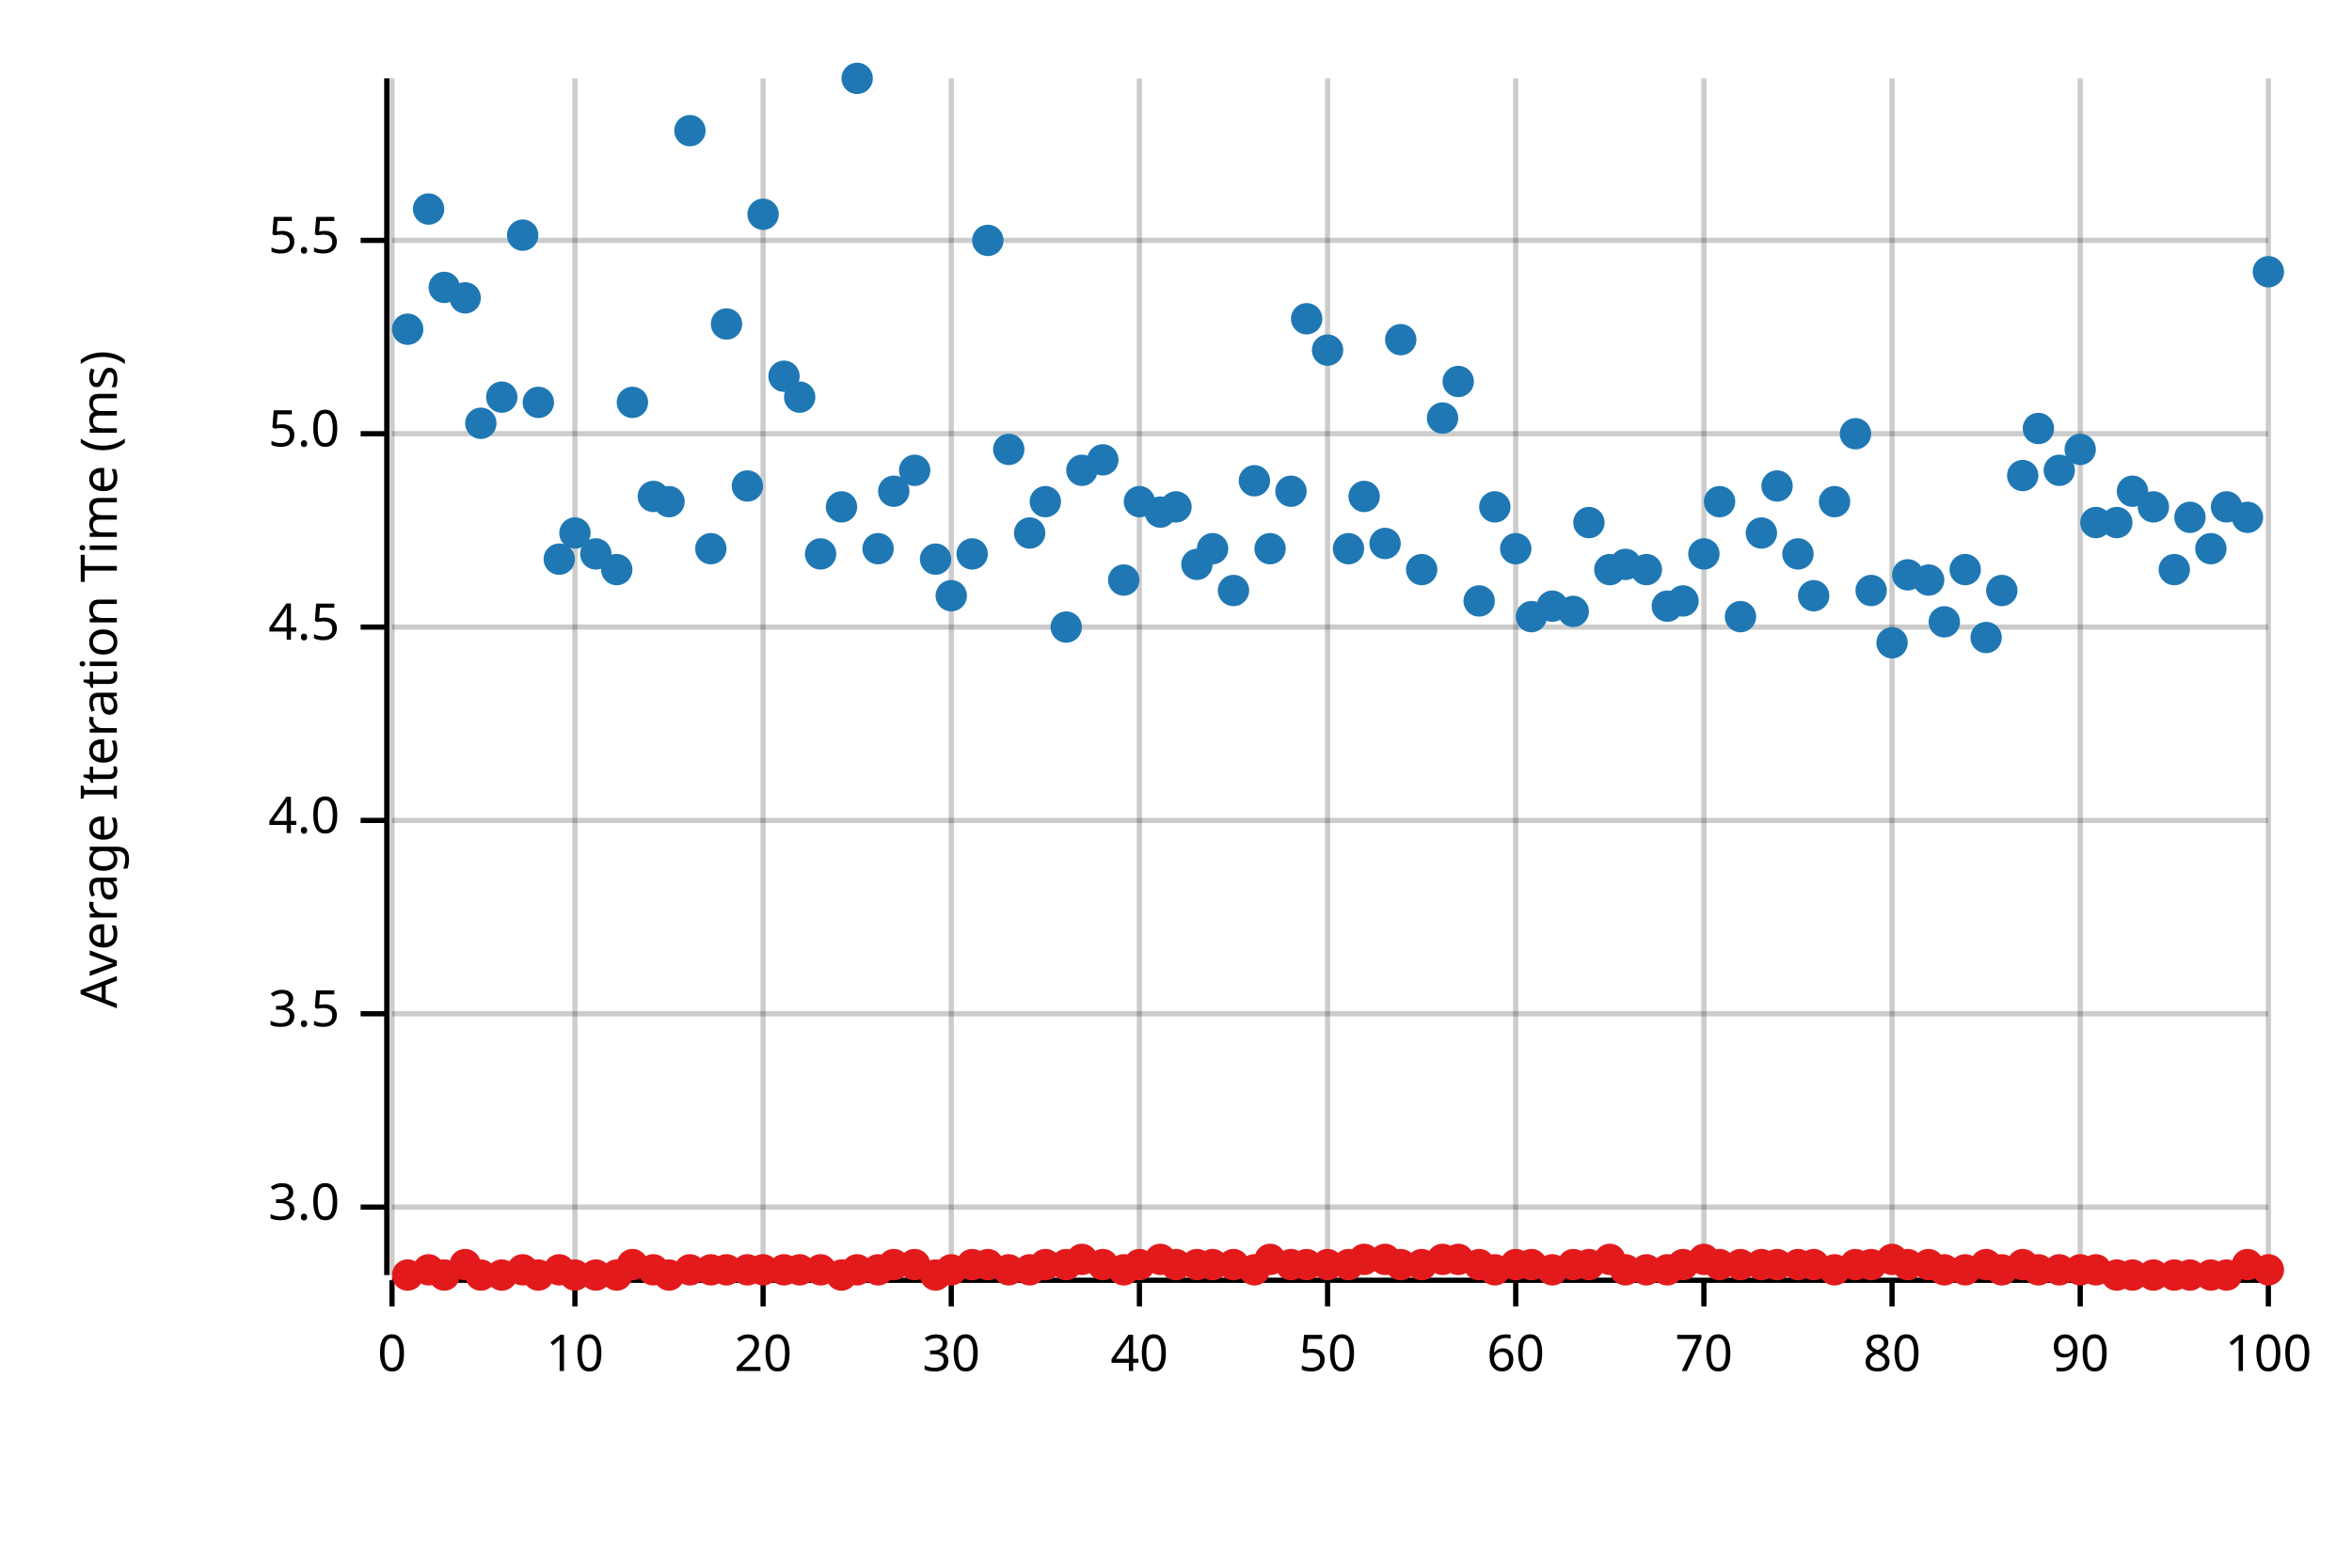
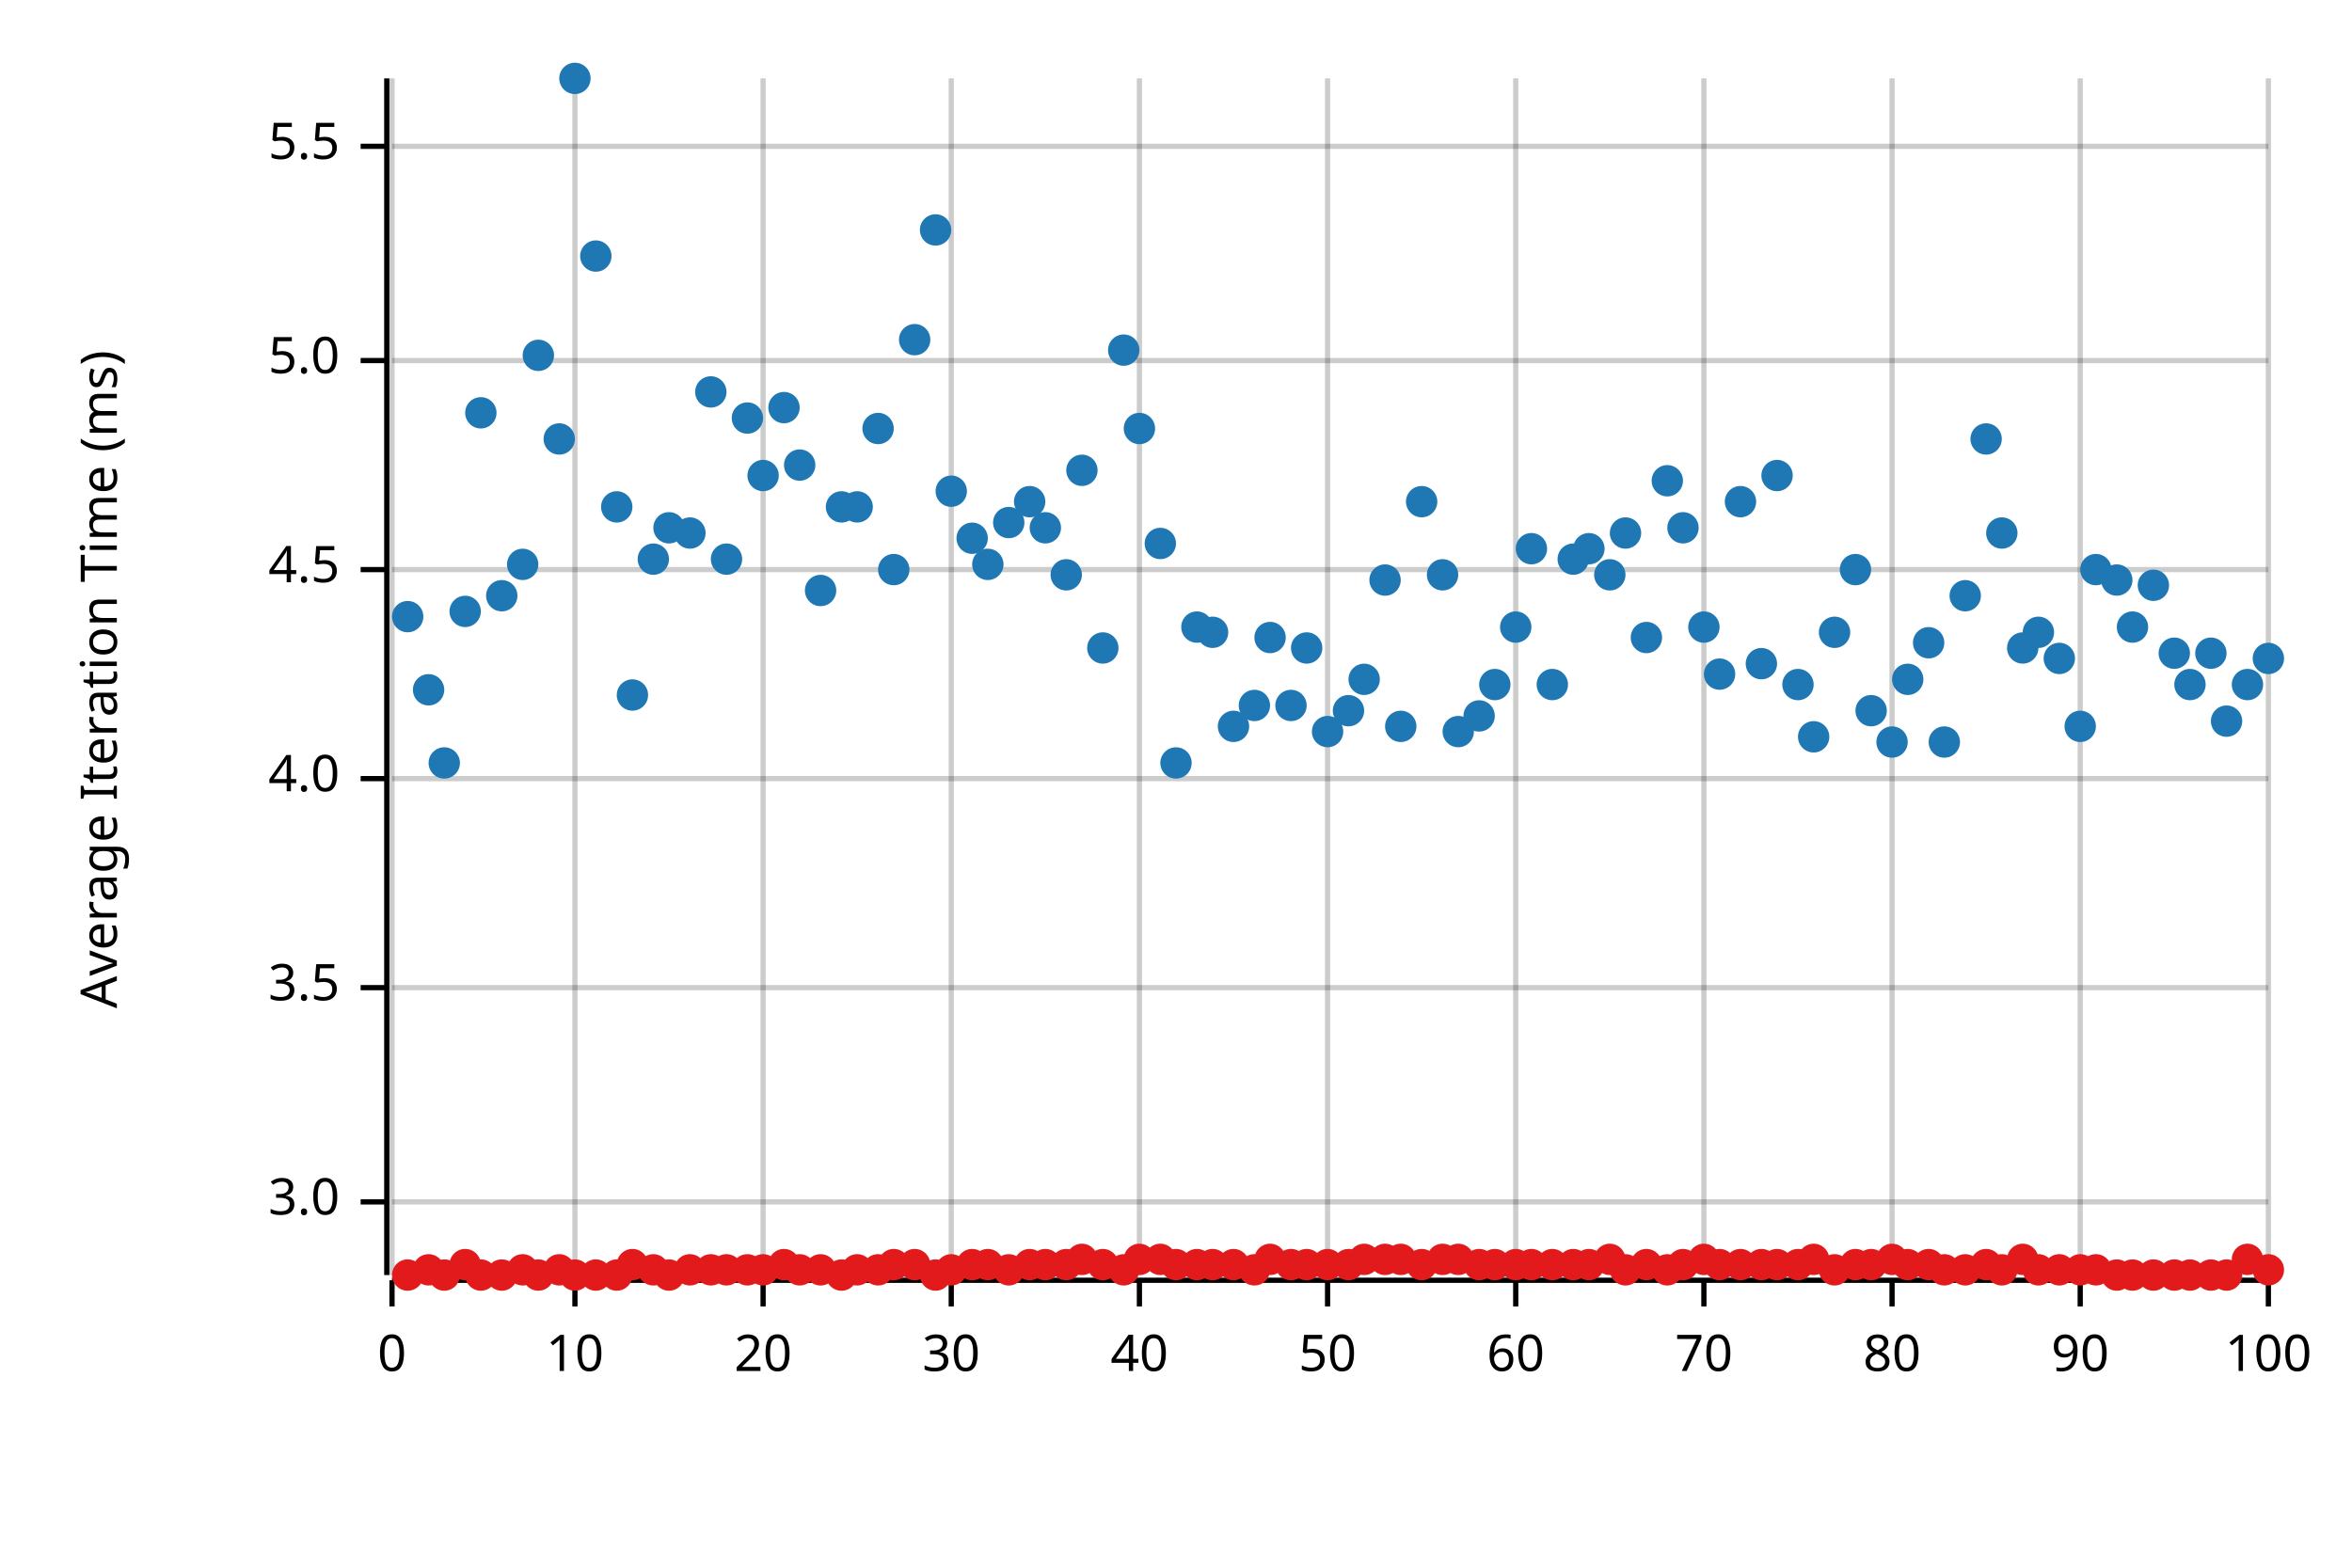
<svg xmlns="http://www.w3.org/2000/svg" width="450" height="300" viewBox="0 0 450 300">
  <text x="15" y="130" dy="0.76em" text-anchor="middle" font-family="sans-serif" font-size="9.677" opacity="1" fill="#000000" transform="rotate(270, 15, 130)">
Average Iteration Time (ms)
</text>
  <line opacity="0.2" stroke="#000000" stroke-width="1" x1="75" y1="244" x2="75" y2="15" />
  <line opacity="0.2" stroke="#000000" stroke-width="1" x1="110" y1="244" x2="110" y2="15" />
  <line opacity="0.2" stroke="#000000" stroke-width="1" x1="146" y1="244" x2="146" y2="15" />
  <line opacity="0.2" stroke="#000000" stroke-width="1" x1="182" y1="244" x2="182" y2="15" />
  <line opacity="0.2" stroke="#000000" stroke-width="1" x1="218" y1="244" x2="218" y2="15" />
  <line opacity="0.2" stroke="#000000" stroke-width="1" x1="254" y1="244" x2="254" y2="15" />
  <line opacity="0.2" stroke="#000000" stroke-width="1" x1="290" y1="244" x2="290" y2="15" />
  <line opacity="0.2" stroke="#000000" stroke-width="1" x1="326" y1="244" x2="326" y2="15" />
  <line opacity="0.2" stroke="#000000" stroke-width="1" x1="362" y1="244" x2="362" y2="15" />
  <line opacity="0.2" stroke="#000000" stroke-width="1" x1="398" y1="244" x2="398" y2="15" />
  <line opacity="0.2" stroke="#000000" stroke-width="1" x1="434" y1="244" x2="434" y2="15" />
-   <line opacity="0.2" stroke="#000000" stroke-width="1" x1="75" y1="231" x2="434" y2="231" />
-   <line opacity="0.2" stroke="#000000" stroke-width="1" x1="75" y1="194" x2="434" y2="194" />
-   <line opacity="0.2" stroke="#000000" stroke-width="1" x1="75" y1="157" x2="434" y2="157" />
-   <line opacity="0.2" stroke="#000000" stroke-width="1" x1="75" y1="120" x2="434" y2="120" />
-   <line opacity="0.2" stroke="#000000" stroke-width="1" x1="75" y1="83" x2="434" y2="83" />
-   <line opacity="0.2" stroke="#000000" stroke-width="1" x1="75" y1="46" x2="434" y2="46" />
+   <line opacity="0.2" stroke="#000000" stroke-width="1" x1="75" y1="230" x2="434" y2="230" />
+   <line opacity="0.2" stroke="#000000" stroke-width="1" x1="75" y1="189" x2="434" y2="189" />
+   <line opacity="0.2" stroke="#000000" stroke-width="1" x1="75" y1="149" x2="434" y2="149" />
+   <line opacity="0.2" stroke="#000000" stroke-width="1" x1="75" y1="109" x2="434" y2="109" />
+   <line opacity="0.2" stroke="#000000" stroke-width="1" x1="75" y1="69" x2="434" y2="69" />
+   <line opacity="0.2" stroke="#000000" stroke-width="1" x1="75" y1="28" x2="434" y2="28" />
  <polyline fill="none" opacity="1" stroke="#000000" stroke-width="1" points="74,15 74,244 " />
-   <text x="65" y="231" dy="0.5ex" text-anchor="end" font-family="sans-serif" font-size="9.677" opacity="1" fill="#000000">
+   <text x="65" y="230" dy="0.5ex" text-anchor="end" font-family="sans-serif" font-size="9.677" opacity="1" fill="#000000">
3.0
</text>
-   <polyline fill="none" opacity="1" stroke="#000000" stroke-width="1" points="69,231 74,231 " />
-   <text x="65" y="194" dy="0.5ex" text-anchor="end" font-family="sans-serif" font-size="9.677" opacity="1" fill="#000000">
+   <polyline fill="none" opacity="1" stroke="#000000" stroke-width="1" points="69,230 74,230 " />
+   <text x="65" y="189" dy="0.5ex" text-anchor="end" font-family="sans-serif" font-size="9.677" opacity="1" fill="#000000">
3.5
</text>
-   <polyline fill="none" opacity="1" stroke="#000000" stroke-width="1" points="69,194 74,194 " />
-   <text x="65" y="157" dy="0.5ex" text-anchor="end" font-family="sans-serif" font-size="9.677" opacity="1" fill="#000000">
+   <polyline fill="none" opacity="1" stroke="#000000" stroke-width="1" points="69,189 74,189 " />
+   <text x="65" y="149" dy="0.5ex" text-anchor="end" font-family="sans-serif" font-size="9.677" opacity="1" fill="#000000">
4.0
</text>
-   <polyline fill="none" opacity="1" stroke="#000000" stroke-width="1" points="69,157 74,157 " />
-   <text x="65" y="120" dy="0.5ex" text-anchor="end" font-family="sans-serif" font-size="9.677" opacity="1" fill="#000000">
+   <polyline fill="none" opacity="1" stroke="#000000" stroke-width="1" points="69,149 74,149 " />
+   <text x="65" y="109" dy="0.5ex" text-anchor="end" font-family="sans-serif" font-size="9.677" opacity="1" fill="#000000">
4.5
</text>
-   <polyline fill="none" opacity="1" stroke="#000000" stroke-width="1" points="69,120 74,120 " />
-   <text x="65" y="83" dy="0.5ex" text-anchor="end" font-family="sans-serif" font-size="9.677" opacity="1" fill="#000000">
+   <polyline fill="none" opacity="1" stroke="#000000" stroke-width="1" points="69,109 74,109 " />
+   <text x="65" y="69" dy="0.5ex" text-anchor="end" font-family="sans-serif" font-size="9.677" opacity="1" fill="#000000">
5.0
</text>
-   <polyline fill="none" opacity="1" stroke="#000000" stroke-width="1" points="69,83 74,83 " />
-   <text x="65" y="46" dy="0.5ex" text-anchor="end" font-family="sans-serif" font-size="9.677" opacity="1" fill="#000000">
+   <polyline fill="none" opacity="1" stroke="#000000" stroke-width="1" points="69,69 74,69 " />
+   <text x="65" y="28" dy="0.5ex" text-anchor="end" font-family="sans-serif" font-size="9.677" opacity="1" fill="#000000">
5.5
</text>
-   <polyline fill="none" opacity="1" stroke="#000000" stroke-width="1" points="69,46 74,46 " />
+   <polyline fill="none" opacity="1" stroke="#000000" stroke-width="1" points="69,28 74,28 " />
  <polyline fill="none" opacity="1" stroke="#000000" stroke-width="1" points="75,245 434,245 " />
  <text x="75" y="255" dy="0.76em" text-anchor="middle" font-family="sans-serif" font-size="9.677" opacity="1" fill="#000000">
0
</text>
  <polyline fill="none" opacity="1" stroke="#000000" stroke-width="1" points="75,245 75,250 " />
  <text x="110" y="255" dy="0.76em" text-anchor="middle" font-family="sans-serif" font-size="9.677" opacity="1" fill="#000000">
10
</text>
  <polyline fill="none" opacity="1" stroke="#000000" stroke-width="1" points="110,245 110,250 " />
  <text x="146" y="255" dy="0.76em" text-anchor="middle" font-family="sans-serif" font-size="9.677" opacity="1" fill="#000000">
20
</text>
  <polyline fill="none" opacity="1" stroke="#000000" stroke-width="1" points="146,245 146,250 " />
  <text x="182" y="255" dy="0.76em" text-anchor="middle" font-family="sans-serif" font-size="9.677" opacity="1" fill="#000000">
30
</text>
  <polyline fill="none" opacity="1" stroke="#000000" stroke-width="1" points="182,245 182,250 " />
  <text x="218" y="255" dy="0.76em" text-anchor="middle" font-family="sans-serif" font-size="9.677" opacity="1" fill="#000000">
40
</text>
  <polyline fill="none" opacity="1" stroke="#000000" stroke-width="1" points="218,245 218,250 " />
  <text x="254" y="255" dy="0.76em" text-anchor="middle" font-family="sans-serif" font-size="9.677" opacity="1" fill="#000000">
50
</text>
  <polyline fill="none" opacity="1" stroke="#000000" stroke-width="1" points="254,245 254,250 " />
  <text x="290" y="255" dy="0.76em" text-anchor="middle" font-family="sans-serif" font-size="9.677" opacity="1" fill="#000000">
60
</text>
  <polyline fill="none" opacity="1" stroke="#000000" stroke-width="1" points="290,245 290,250 " />
  <text x="326" y="255" dy="0.76em" text-anchor="middle" font-family="sans-serif" font-size="9.677" opacity="1" fill="#000000">
70
</text>
  <polyline fill="none" opacity="1" stroke="#000000" stroke-width="1" points="326,245 326,250 " />
  <text x="362" y="255" dy="0.76em" text-anchor="middle" font-family="sans-serif" font-size="9.677" opacity="1" fill="#000000">
80
</text>
  <polyline fill="none" opacity="1" stroke="#000000" stroke-width="1" points="362,245 362,250 " />
  <text x="398" y="255" dy="0.76em" text-anchor="middle" font-family="sans-serif" font-size="9.677" opacity="1" fill="#000000">
90
</text>
  <polyline fill="none" opacity="1" stroke="#000000" stroke-width="1" points="398,245 398,250 " />
  <text x="434" y="255" dy="0.76em" text-anchor="middle" font-family="sans-serif" font-size="9.677" opacity="1" fill="#000000">
100
</text>
  <polyline fill="none" opacity="1" stroke="#000000" stroke-width="1" points="434,245 434,250 " />
-   <circle cx="78" cy="63" r="3" opacity="1" fill="#1F78B4" stroke="none" stroke-width="1" />
-   <circle cx="82" cy="40" r="3" opacity="1" fill="#1F78B4" stroke="none" stroke-width="1" />
-   <circle cx="85" cy="55" r="3" opacity="1" fill="#1F78B4" stroke="none" stroke-width="1" />
-   <circle cx="89" cy="57" r="3" opacity="1" fill="#1F78B4" stroke="none" stroke-width="1" />
-   <circle cx="92" cy="81" r="3" opacity="1" fill="#1F78B4" stroke="none" stroke-width="1" />
-   <circle cx="96" cy="76" r="3" opacity="1" fill="#1F78B4" stroke="none" stroke-width="1" />
-   <circle cx="100" cy="45" r="3" opacity="1" fill="#1F78B4" stroke="none" stroke-width="1" />
-   <circle cx="103" cy="77" r="3" opacity="1" fill="#1F78B4" stroke="none" stroke-width="1" />
-   <circle cx="107" cy="107" r="3" opacity="1" fill="#1F78B4" stroke="none" stroke-width="1" />
-   <circle cx="110" cy="102" r="3" opacity="1" fill="#1F78B4" stroke="none" stroke-width="1" />
-   <circle cx="114" cy="106" r="3" opacity="1" fill="#1F78B4" stroke="none" stroke-width="1" />
-   <circle cx="118" cy="109" r="3" opacity="1" fill="#1F78B4" stroke="none" stroke-width="1" />
-   <circle cx="121" cy="77" r="3" opacity="1" fill="#1F78B4" stroke="none" stroke-width="1" />
-   <circle cx="125" cy="95" r="3" opacity="1" fill="#1F78B4" stroke="none" stroke-width="1" />
-   <circle cx="128" cy="96" r="3" opacity="1" fill="#1F78B4" stroke="none" stroke-width="1" />
-   <circle cx="132" cy="25" r="3" opacity="1" fill="#1F78B4" stroke="none" stroke-width="1" />
-   <circle cx="136" cy="105" r="3" opacity="1" fill="#1F78B4" stroke="none" stroke-width="1" />
-   <circle cx="139" cy="62" r="3" opacity="1" fill="#1F78B4" stroke="none" stroke-width="1" />
-   <circle cx="143" cy="93" r="3" opacity="1" fill="#1F78B4" stroke="none" stroke-width="1" />
-   <circle cx="146" cy="41" r="3" opacity="1" fill="#1F78B4" stroke="none" stroke-width="1" />
-   <circle cx="150" cy="72" r="3" opacity="1" fill="#1F78B4" stroke="none" stroke-width="1" />
-   <circle cx="153" cy="76" r="3" opacity="1" fill="#1F78B4" stroke="none" stroke-width="1" />
-   <circle cx="157" cy="106" r="3" opacity="1" fill="#1F78B4" stroke="none" stroke-width="1" />
+   <circle cx="78" cy="118" r="3" opacity="1" fill="#1F78B4" stroke="none" stroke-width="1" />
+   <circle cx="82" cy="132" r="3" opacity="1" fill="#1F78B4" stroke="none" stroke-width="1" />
+   <circle cx="85" cy="146" r="3" opacity="1" fill="#1F78B4" stroke="none" stroke-width="1" />
+   <circle cx="89" cy="117" r="3" opacity="1" fill="#1F78B4" stroke="none" stroke-width="1" />
+   <circle cx="92" cy="79" r="3" opacity="1" fill="#1F78B4" stroke="none" stroke-width="1" />
+   <circle cx="96" cy="114" r="3" opacity="1" fill="#1F78B4" stroke="none" stroke-width="1" />
+   <circle cx="100" cy="108" r="3" opacity="1" fill="#1F78B4" stroke="none" stroke-width="1" />
+   <circle cx="103" cy="68" r="3" opacity="1" fill="#1F78B4" stroke="none" stroke-width="1" />
+   <circle cx="107" cy="84" r="3" opacity="1" fill="#1F78B4" stroke="none" stroke-width="1" />
+   <circle cx="110" cy="15" r="3" opacity="1" fill="#1F78B4" stroke="none" stroke-width="1" />
+   <circle cx="114" cy="49" r="3" opacity="1" fill="#1F78B4" stroke="none" stroke-width="1" />
+   <circle cx="118" cy="97" r="3" opacity="1" fill="#1F78B4" stroke="none" stroke-width="1" />
+   <circle cx="121" cy="133" r="3" opacity="1" fill="#1F78B4" stroke="none" stroke-width="1" />
+   <circle cx="125" cy="107" r="3" opacity="1" fill="#1F78B4" stroke="none" stroke-width="1" />
+   <circle cx="128" cy="101" r="3" opacity="1" fill="#1F78B4" stroke="none" stroke-width="1" />
+   <circle cx="132" cy="102" r="3" opacity="1" fill="#1F78B4" stroke="none" stroke-width="1" />
+   <circle cx="136" cy="75" r="3" opacity="1" fill="#1F78B4" stroke="none" stroke-width="1" />
+   <circle cx="139" cy="107" r="3" opacity="1" fill="#1F78B4" stroke="none" stroke-width="1" />
+   <circle cx="143" cy="80" r="3" opacity="1" fill="#1F78B4" stroke="none" stroke-width="1" />
+   <circle cx="146" cy="91" r="3" opacity="1" fill="#1F78B4" stroke="none" stroke-width="1" />
+   <circle cx="150" cy="78" r="3" opacity="1" fill="#1F78B4" stroke="none" stroke-width="1" />
+   <circle cx="153" cy="89" r="3" opacity="1" fill="#1F78B4" stroke="none" stroke-width="1" />
+   <circle cx="157" cy="113" r="3" opacity="1" fill="#1F78B4" stroke="none" stroke-width="1" />
  <circle cx="161" cy="97" r="3" opacity="1" fill="#1F78B4" stroke="none" stroke-width="1" />
-   <circle cx="164" cy="15" r="3" opacity="1" fill="#1F78B4" stroke="none" stroke-width="1" />
-   <circle cx="168" cy="105" r="3" opacity="1" fill="#1F78B4" stroke="none" stroke-width="1" />
-   <circle cx="171" cy="94" r="3" opacity="1" fill="#1F78B4" stroke="none" stroke-width="1" />
-   <circle cx="175" cy="90" r="3" opacity="1" fill="#1F78B4" stroke="none" stroke-width="1" />
-   <circle cx="179" cy="107" r="3" opacity="1" fill="#1F78B4" stroke="none" stroke-width="1" />
-   <circle cx="182" cy="114" r="3" opacity="1" fill="#1F78B4" stroke="none" stroke-width="1" />
-   <circle cx="186" cy="106" r="3" opacity="1" fill="#1F78B4" stroke="none" stroke-width="1" />
-   <circle cx="189" cy="46" r="3" opacity="1" fill="#1F78B4" stroke="none" stroke-width="1" />
-   <circle cx="193" cy="86" r="3" opacity="1" fill="#1F78B4" stroke="none" stroke-width="1" />
-   <circle cx="197" cy="102" r="3" opacity="1" fill="#1F78B4" stroke="none" stroke-width="1" />
-   <circle cx="200" cy="96" r="3" opacity="1" fill="#1F78B4" stroke="none" stroke-width="1" />
-   <circle cx="204" cy="120" r="3" opacity="1" fill="#1F78B4" stroke="none" stroke-width="1" />
+   <circle cx="164" cy="97" r="3" opacity="1" fill="#1F78B4" stroke="none" stroke-width="1" />
+   <circle cx="168" cy="82" r="3" opacity="1" fill="#1F78B4" stroke="none" stroke-width="1" />
+   <circle cx="171" cy="109" r="3" opacity="1" fill="#1F78B4" stroke="none" stroke-width="1" />
+   <circle cx="175" cy="65" r="3" opacity="1" fill="#1F78B4" stroke="none" stroke-width="1" />
+   <circle cx="179" cy="44" r="3" opacity="1" fill="#1F78B4" stroke="none" stroke-width="1" />
+   <circle cx="182" cy="94" r="3" opacity="1" fill="#1F78B4" stroke="none" stroke-width="1" />
+   <circle cx="186" cy="103" r="3" opacity="1" fill="#1F78B4" stroke="none" stroke-width="1" />
+   <circle cx="189" cy="108" r="3" opacity="1" fill="#1F78B4" stroke="none" stroke-width="1" />
+   <circle cx="193" cy="100" r="3" opacity="1" fill="#1F78B4" stroke="none" stroke-width="1" />
+   <circle cx="197" cy="96" r="3" opacity="1" fill="#1F78B4" stroke="none" stroke-width="1" />
+   <circle cx="200" cy="101" r="3" opacity="1" fill="#1F78B4" stroke="none" stroke-width="1" />
+   <circle cx="204" cy="110" r="3" opacity="1" fill="#1F78B4" stroke="none" stroke-width="1" />
  <circle cx="207" cy="90" r="3" opacity="1" fill="#1F78B4" stroke="none" stroke-width="1" />
-   <circle cx="211" cy="88" r="3" opacity="1" fill="#1F78B4" stroke="none" stroke-width="1" />
-   <circle cx="215" cy="111" r="3" opacity="1" fill="#1F78B4" stroke="none" stroke-width="1" />
-   <circle cx="218" cy="96" r="3" opacity="1" fill="#1F78B4" stroke="none" stroke-width="1" />
-   <circle cx="222" cy="98" r="3" opacity="1" fill="#1F78B4" stroke="none" stroke-width="1" />
-   <circle cx="225" cy="97" r="3" opacity="1" fill="#1F78B4" stroke="none" stroke-width="1" />
-   <circle cx="229" cy="108" r="3" opacity="1" fill="#1F78B4" stroke="none" stroke-width="1" />
-   <circle cx="232" cy="105" r="3" opacity="1" fill="#1F78B4" stroke="none" stroke-width="1" />
-   <circle cx="236" cy="113" r="3" opacity="1" fill="#1F78B4" stroke="none" stroke-width="1" />
-   <circle cx="240" cy="92" r="3" opacity="1" fill="#1F78B4" stroke="none" stroke-width="1" />
-   <circle cx="243" cy="105" r="3" opacity="1" fill="#1F78B4" stroke="none" stroke-width="1" />
-   <circle cx="247" cy="94" r="3" opacity="1" fill="#1F78B4" stroke="none" stroke-width="1" />
-   <circle cx="250" cy="61" r="3" opacity="1" fill="#1F78B4" stroke="none" stroke-width="1" />
-   <circle cx="254" cy="67" r="3" opacity="1" fill="#1F78B4" stroke="none" stroke-width="1" />
-   <circle cx="258" cy="105" r="3" opacity="1" fill="#1F78B4" stroke="none" stroke-width="1" />
-   <circle cx="261" cy="95" r="3" opacity="1" fill="#1F78B4" stroke="none" stroke-width="1" />
-   <circle cx="265" cy="104" r="3" opacity="1" fill="#1F78B4" stroke="none" stroke-width="1" />
-   <circle cx="268" cy="65" r="3" opacity="1" fill="#1F78B4" stroke="none" stroke-width="1" />
-   <circle cx="272" cy="109" r="3" opacity="1" fill="#1F78B4" stroke="none" stroke-width="1" />
-   <circle cx="276" cy="80" r="3" opacity="1" fill="#1F78B4" stroke="none" stroke-width="1" />
-   <circle cx="279" cy="73" r="3" opacity="1" fill="#1F78B4" stroke="none" stroke-width="1" />
-   <circle cx="283" cy="115" r="3" opacity="1" fill="#1F78B4" stroke="none" stroke-width="1" />
-   <circle cx="286" cy="97" r="3" opacity="1" fill="#1F78B4" stroke="none" stroke-width="1" />
-   <circle cx="290" cy="105" r="3" opacity="1" fill="#1F78B4" stroke="none" stroke-width="1" />
-   <circle cx="293" cy="118" r="3" opacity="1" fill="#1F78B4" stroke="none" stroke-width="1" />
-   <circle cx="297" cy="116" r="3" opacity="1" fill="#1F78B4" stroke="none" stroke-width="1" />
-   <circle cx="301" cy="117" r="3" opacity="1" fill="#1F78B4" stroke="none" stroke-width="1" />
-   <circle cx="304" cy="100" r="3" opacity="1" fill="#1F78B4" stroke="none" stroke-width="1" />
-   <circle cx="308" cy="109" r="3" opacity="1" fill="#1F78B4" stroke="none" stroke-width="1" />
-   <circle cx="311" cy="108" r="3" opacity="1" fill="#1F78B4" stroke="none" stroke-width="1" />
-   <circle cx="315" cy="109" r="3" opacity="1" fill="#1F78B4" stroke="none" stroke-width="1" />
-   <circle cx="319" cy="116" r="3" opacity="1" fill="#1F78B4" stroke="none" stroke-width="1" />
-   <circle cx="322" cy="115" r="3" opacity="1" fill="#1F78B4" stroke="none" stroke-width="1" />
-   <circle cx="326" cy="106" r="3" opacity="1" fill="#1F78B4" stroke="none" stroke-width="1" />
-   <circle cx="329" cy="96" r="3" opacity="1" fill="#1F78B4" stroke="none" stroke-width="1" />
-   <circle cx="333" cy="118" r="3" opacity="1" fill="#1F78B4" stroke="none" stroke-width="1" />
-   <circle cx="337" cy="102" r="3" opacity="1" fill="#1F78B4" stroke="none" stroke-width="1" />
-   <circle cx="340" cy="93" r="3" opacity="1" fill="#1F78B4" stroke="none" stroke-width="1" />
-   <circle cx="344" cy="106" r="3" opacity="1" fill="#1F78B4" stroke="none" stroke-width="1" />
-   <circle cx="347" cy="114" r="3" opacity="1" fill="#1F78B4" stroke="none" stroke-width="1" />
-   <circle cx="351" cy="96" r="3" opacity="1" fill="#1F78B4" stroke="none" stroke-width="1" />
-   <circle cx="355" cy="83" r="3" opacity="1" fill="#1F78B4" stroke="none" stroke-width="1" />
-   <circle cx="358" cy="113" r="3" opacity="1" fill="#1F78B4" stroke="none" stroke-width="1" />
-   <circle cx="362" cy="123" r="3" opacity="1" fill="#1F78B4" stroke="none" stroke-width="1" />
-   <circle cx="365" cy="110" r="3" opacity="1" fill="#1F78B4" stroke="none" stroke-width="1" />
-   <circle cx="369" cy="111" r="3" opacity="1" fill="#1F78B4" stroke="none" stroke-width="1" />
-   <circle cx="372" cy="119" r="3" opacity="1" fill="#1F78B4" stroke="none" stroke-width="1" />
-   <circle cx="376" cy="109" r="3" opacity="1" fill="#1F78B4" stroke="none" stroke-width="1" />
-   <circle cx="380" cy="122" r="3" opacity="1" fill="#1F78B4" stroke="none" stroke-width="1" />
-   <circle cx="383" cy="113" r="3" opacity="1" fill="#1F78B4" stroke="none" stroke-width="1" />
-   <circle cx="387" cy="91" r="3" opacity="1" fill="#1F78B4" stroke="none" stroke-width="1" />
-   <circle cx="390" cy="82" r="3" opacity="1" fill="#1F78B4" stroke="none" stroke-width="1" />
-   <circle cx="394" cy="90" r="3" opacity="1" fill="#1F78B4" stroke="none" stroke-width="1" />
-   <circle cx="398" cy="86" r="3" opacity="1" fill="#1F78B4" stroke="none" stroke-width="1" />
-   <circle cx="401" cy="100" r="3" opacity="1" fill="#1F78B4" stroke="none" stroke-width="1" />
-   <circle cx="405" cy="100" r="3" opacity="1" fill="#1F78B4" stroke="none" stroke-width="1" />
-   <circle cx="408" cy="94" r="3" opacity="1" fill="#1F78B4" stroke="none" stroke-width="1" />
-   <circle cx="412" cy="97" r="3" opacity="1" fill="#1F78B4" stroke="none" stroke-width="1" />
-   <circle cx="416" cy="109" r="3" opacity="1" fill="#1F78B4" stroke="none" stroke-width="1" />
-   <circle cx="419" cy="99" r="3" opacity="1" fill="#1F78B4" stroke="none" stroke-width="1" />
-   <circle cx="423" cy="105" r="3" opacity="1" fill="#1F78B4" stroke="none" stroke-width="1" />
-   <circle cx="426" cy="97" r="3" opacity="1" fill="#1F78B4" stroke="none" stroke-width="1" />
-   <circle cx="430" cy="99" r="3" opacity="1" fill="#1F78B4" stroke="none" stroke-width="1" />
-   <circle cx="434" cy="52" r="3" opacity="1" fill="#1F78B4" stroke="none" stroke-width="1" />
+   <circle cx="211" cy="124" r="3" opacity="1" fill="#1F78B4" stroke="none" stroke-width="1" />
+   <circle cx="215" cy="67" r="3" opacity="1" fill="#1F78B4" stroke="none" stroke-width="1" />
+   <circle cx="218" cy="82" r="3" opacity="1" fill="#1F78B4" stroke="none" stroke-width="1" />
+   <circle cx="222" cy="104" r="3" opacity="1" fill="#1F78B4" stroke="none" stroke-width="1" />
+   <circle cx="225" cy="146" r="3" opacity="1" fill="#1F78B4" stroke="none" stroke-width="1" />
+   <circle cx="229" cy="120" r="3" opacity="1" fill="#1F78B4" stroke="none" stroke-width="1" />
+   <circle cx="232" cy="121" r="3" opacity="1" fill="#1F78B4" stroke="none" stroke-width="1" />
+   <circle cx="236" cy="139" r="3" opacity="1" fill="#1F78B4" stroke="none" stroke-width="1" />
+   <circle cx="240" cy="135" r="3" opacity="1" fill="#1F78B4" stroke="none" stroke-width="1" />
+   <circle cx="243" cy="122" r="3" opacity="1" fill="#1F78B4" stroke="none" stroke-width="1" />
+   <circle cx="247" cy="135" r="3" opacity="1" fill="#1F78B4" stroke="none" stroke-width="1" />
+   <circle cx="250" cy="124" r="3" opacity="1" fill="#1F78B4" stroke="none" stroke-width="1" />
+   <circle cx="254" cy="140" r="3" opacity="1" fill="#1F78B4" stroke="none" stroke-width="1" />
+   <circle cx="258" cy="136" r="3" opacity="1" fill="#1F78B4" stroke="none" stroke-width="1" />
+   <circle cx="261" cy="130" r="3" opacity="1" fill="#1F78B4" stroke="none" stroke-width="1" />
+   <circle cx="265" cy="111" r="3" opacity="1" fill="#1F78B4" stroke="none" stroke-width="1" />
+   <circle cx="268" cy="139" r="3" opacity="1" fill="#1F78B4" stroke="none" stroke-width="1" />
+   <circle cx="272" cy="96" r="3" opacity="1" fill="#1F78B4" stroke="none" stroke-width="1" />
+   <circle cx="276" cy="110" r="3" opacity="1" fill="#1F78B4" stroke="none" stroke-width="1" />
+   <circle cx="279" cy="140" r="3" opacity="1" fill="#1F78B4" stroke="none" stroke-width="1" />
+   <circle cx="283" cy="137" r="3" opacity="1" fill="#1F78B4" stroke="none" stroke-width="1" />
+   <circle cx="286" cy="131" r="3" opacity="1" fill="#1F78B4" stroke="none" stroke-width="1" />
+   <circle cx="290" cy="120" r="3" opacity="1" fill="#1F78B4" stroke="none" stroke-width="1" />
+   <circle cx="293" cy="105" r="3" opacity="1" fill="#1F78B4" stroke="none" stroke-width="1" />
+   <circle cx="297" cy="131" r="3" opacity="1" fill="#1F78B4" stroke="none" stroke-width="1" />
+   <circle cx="301" cy="107" r="3" opacity="1" fill="#1F78B4" stroke="none" stroke-width="1" />
+   <circle cx="304" cy="105" r="3" opacity="1" fill="#1F78B4" stroke="none" stroke-width="1" />
+   <circle cx="308" cy="110" r="3" opacity="1" fill="#1F78B4" stroke="none" stroke-width="1" />
+   <circle cx="311" cy="102" r="3" opacity="1" fill="#1F78B4" stroke="none" stroke-width="1" />
+   <circle cx="315" cy="122" r="3" opacity="1" fill="#1F78B4" stroke="none" stroke-width="1" />
+   <circle cx="319" cy="92" r="3" opacity="1" fill="#1F78B4" stroke="none" stroke-width="1" />
+   <circle cx="322" cy="101" r="3" opacity="1" fill="#1F78B4" stroke="none" stroke-width="1" />
+   <circle cx="326" cy="120" r="3" opacity="1" fill="#1F78B4" stroke="none" stroke-width="1" />
+   <circle cx="329" cy="129" r="3" opacity="1" fill="#1F78B4" stroke="none" stroke-width="1" />
+   <circle cx="333" cy="96" r="3" opacity="1" fill="#1F78B4" stroke="none" stroke-width="1" />
+   <circle cx="337" cy="127" r="3" opacity="1" fill="#1F78B4" stroke="none" stroke-width="1" />
+   <circle cx="340" cy="91" r="3" opacity="1" fill="#1F78B4" stroke="none" stroke-width="1" />
+   <circle cx="344" cy="131" r="3" opacity="1" fill="#1F78B4" stroke="none" stroke-width="1" />
+   <circle cx="347" cy="141" r="3" opacity="1" fill="#1F78B4" stroke="none" stroke-width="1" />
+   <circle cx="351" cy="121" r="3" opacity="1" fill="#1F78B4" stroke="none" stroke-width="1" />
+   <circle cx="355" cy="109" r="3" opacity="1" fill="#1F78B4" stroke="none" stroke-width="1" />
+   <circle cx="358" cy="136" r="3" opacity="1" fill="#1F78B4" stroke="none" stroke-width="1" />
+   <circle cx="362" cy="142" r="3" opacity="1" fill="#1F78B4" stroke="none" stroke-width="1" />
+   <circle cx="365" cy="130" r="3" opacity="1" fill="#1F78B4" stroke="none" stroke-width="1" />
+   <circle cx="369" cy="123" r="3" opacity="1" fill="#1F78B4" stroke="none" stroke-width="1" />
+   <circle cx="372" cy="142" r="3" opacity="1" fill="#1F78B4" stroke="none" stroke-width="1" />
+   <circle cx="376" cy="114" r="3" opacity="1" fill="#1F78B4" stroke="none" stroke-width="1" />
+   <circle cx="380" cy="84" r="3" opacity="1" fill="#1F78B4" stroke="none" stroke-width="1" />
+   <circle cx="383" cy="102" r="3" opacity="1" fill="#1F78B4" stroke="none" stroke-width="1" />
+   <circle cx="387" cy="124" r="3" opacity="1" fill="#1F78B4" stroke="none" stroke-width="1" />
+   <circle cx="390" cy="121" r="3" opacity="1" fill="#1F78B4" stroke="none" stroke-width="1" />
+   <circle cx="394" cy="126" r="3" opacity="1" fill="#1F78B4" stroke="none" stroke-width="1" />
+   <circle cx="398" cy="139" r="3" opacity="1" fill="#1F78B4" stroke="none" stroke-width="1" />
+   <circle cx="401" cy="109" r="3" opacity="1" fill="#1F78B4" stroke="none" stroke-width="1" />
+   <circle cx="405" cy="111" r="3" opacity="1" fill="#1F78B4" stroke="none" stroke-width="1" />
+   <circle cx="408" cy="120" r="3" opacity="1" fill="#1F78B4" stroke="none" stroke-width="1" />
+   <circle cx="412" cy="112" r="3" opacity="1" fill="#1F78B4" stroke="none" stroke-width="1" />
+   <circle cx="416" cy="125" r="3" opacity="1" fill="#1F78B4" stroke="none" stroke-width="1" />
+   <circle cx="419" cy="131" r="3" opacity="1" fill="#1F78B4" stroke="none" stroke-width="1" />
+   <circle cx="423" cy="125" r="3" opacity="1" fill="#1F78B4" stroke="none" stroke-width="1" />
+   <circle cx="426" cy="138" r="3" opacity="1" fill="#1F78B4" stroke="none" stroke-width="1" />
+   <circle cx="430" cy="131" r="3" opacity="1" fill="#1F78B4" stroke="none" stroke-width="1" />
+   <circle cx="434" cy="126" r="3" opacity="1" fill="#1F78B4" stroke="none" stroke-width="1" />
  <circle cx="78" cy="244" r="3" opacity="1" fill="#E31A1C" stroke="none" stroke-width="1" />
  <circle cx="82" cy="243" r="3" opacity="1" fill="#E31A1C" stroke="none" stroke-width="1" />
  <circle cx="85" cy="244" r="3" opacity="1" fill="#E31A1C" stroke="none" stroke-width="1" />
  <circle cx="89" cy="242" r="3" opacity="1" fill="#E31A1C" stroke="none" stroke-width="1" />
  <circle cx="92" cy="244" r="3" opacity="1" fill="#E31A1C" stroke="none" stroke-width="1" />
  <circle cx="96" cy="244" r="3" opacity="1" fill="#E31A1C" stroke="none" stroke-width="1" />
  <circle cx="100" cy="243" r="3" opacity="1" fill="#E31A1C" stroke="none" stroke-width="1" />
  <circle cx="103" cy="244" r="3" opacity="1" fill="#E31A1C" stroke="none" stroke-width="1" />
  <circle cx="107" cy="243" r="3" opacity="1" fill="#E31A1C" stroke="none" stroke-width="1" />
  <circle cx="110" cy="244" r="3" opacity="1" fill="#E31A1C" stroke="none" stroke-width="1" />
  <circle cx="114" cy="244" r="3" opacity="1" fill="#E31A1C" stroke="none" stroke-width="1" />
  <circle cx="118" cy="244" r="3" opacity="1" fill="#E31A1C" stroke="none" stroke-width="1" />
  <circle cx="121" cy="242" r="3" opacity="1" fill="#E31A1C" stroke="none" stroke-width="1" />
  <circle cx="125" cy="243" r="3" opacity="1" fill="#E31A1C" stroke="none" stroke-width="1" />
  <circle cx="128" cy="244" r="3" opacity="1" fill="#E31A1C" stroke="none" stroke-width="1" />
  <circle cx="132" cy="243" r="3" opacity="1" fill="#E31A1C" stroke="none" stroke-width="1" />
  <circle cx="136" cy="243" r="3" opacity="1" fill="#E31A1C" stroke="none" stroke-width="1" />
  <circle cx="139" cy="243" r="3" opacity="1" fill="#E31A1C" stroke="none" stroke-width="1" />
  <circle cx="143" cy="243" r="3" opacity="1" fill="#E31A1C" stroke="none" stroke-width="1" />
  <circle cx="146" cy="243" r="3" opacity="1" fill="#E31A1C" stroke="none" stroke-width="1" />
-   <circle cx="150" cy="243" r="3" opacity="1" fill="#E31A1C" stroke="none" stroke-width="1" />
+   <circle cx="150" cy="242" r="3" opacity="1" fill="#E31A1C" stroke="none" stroke-width="1" />
  <circle cx="153" cy="243" r="3" opacity="1" fill="#E31A1C" stroke="none" stroke-width="1" />
  <circle cx="157" cy="243" r="3" opacity="1" fill="#E31A1C" stroke="none" stroke-width="1" />
  <circle cx="161" cy="244" r="3" opacity="1" fill="#E31A1C" stroke="none" stroke-width="1" />
  <circle cx="164" cy="243" r="3" opacity="1" fill="#E31A1C" stroke="none" stroke-width="1" />
  <circle cx="168" cy="243" r="3" opacity="1" fill="#E31A1C" stroke="none" stroke-width="1" />
  <circle cx="171" cy="242" r="3" opacity="1" fill="#E31A1C" stroke="none" stroke-width="1" />
  <circle cx="175" cy="242" r="3" opacity="1" fill="#E31A1C" stroke="none" stroke-width="1" />
  <circle cx="179" cy="244" r="3" opacity="1" fill="#E31A1C" stroke="none" stroke-width="1" />
  <circle cx="182" cy="243" r="3" opacity="1" fill="#E31A1C" stroke="none" stroke-width="1" />
  <circle cx="186" cy="242" r="3" opacity="1" fill="#E31A1C" stroke="none" stroke-width="1" />
  <circle cx="189" cy="242" r="3" opacity="1" fill="#E31A1C" stroke="none" stroke-width="1" />
  <circle cx="193" cy="243" r="3" opacity="1" fill="#E31A1C" stroke="none" stroke-width="1" />
-   <circle cx="197" cy="243" r="3" opacity="1" fill="#E31A1C" stroke="none" stroke-width="1" />
+   <circle cx="197" cy="242" r="3" opacity="1" fill="#E31A1C" stroke="none" stroke-width="1" />
  <circle cx="200" cy="242" r="3" opacity="1" fill="#E31A1C" stroke="none" stroke-width="1" />
  <circle cx="204" cy="242" r="3" opacity="1" fill="#E31A1C" stroke="none" stroke-width="1" />
  <circle cx="207" cy="241" r="3" opacity="1" fill="#E31A1C" stroke="none" stroke-width="1" />
  <circle cx="211" cy="242" r="3" opacity="1" fill="#E31A1C" stroke="none" stroke-width="1" />
  <circle cx="215" cy="243" r="3" opacity="1" fill="#E31A1C" stroke="none" stroke-width="1" />
-   <circle cx="218" cy="242" r="3" opacity="1" fill="#E31A1C" stroke="none" stroke-width="1" />
+   <circle cx="218" cy="241" r="3" opacity="1" fill="#E31A1C" stroke="none" stroke-width="1" />
  <circle cx="222" cy="241" r="3" opacity="1" fill="#E31A1C" stroke="none" stroke-width="1" />
  <circle cx="225" cy="242" r="3" opacity="1" fill="#E31A1C" stroke="none" stroke-width="1" />
  <circle cx="229" cy="242" r="3" opacity="1" fill="#E31A1C" stroke="none" stroke-width="1" />
  <circle cx="232" cy="242" r="3" opacity="1" fill="#E31A1C" stroke="none" stroke-width="1" />
  <circle cx="236" cy="242" r="3" opacity="1" fill="#E31A1C" stroke="none" stroke-width="1" />
  <circle cx="240" cy="243" r="3" opacity="1" fill="#E31A1C" stroke="none" stroke-width="1" />
  <circle cx="243" cy="241" r="3" opacity="1" fill="#E31A1C" stroke="none" stroke-width="1" />
  <circle cx="247" cy="242" r="3" opacity="1" fill="#E31A1C" stroke="none" stroke-width="1" />
  <circle cx="250" cy="242" r="3" opacity="1" fill="#E31A1C" stroke="none" stroke-width="1" />
  <circle cx="254" cy="242" r="3" opacity="1" fill="#E31A1C" stroke="none" stroke-width="1" />
  <circle cx="258" cy="242" r="3" opacity="1" fill="#E31A1C" stroke="none" stroke-width="1" />
  <circle cx="261" cy="241" r="3" opacity="1" fill="#E31A1C" stroke="none" stroke-width="1" />
  <circle cx="265" cy="241" r="3" opacity="1" fill="#E31A1C" stroke="none" stroke-width="1" />
-   <circle cx="268" cy="242" r="3" opacity="1" fill="#E31A1C" stroke="none" stroke-width="1" />
+   <circle cx="268" cy="241" r="3" opacity="1" fill="#E31A1C" stroke="none" stroke-width="1" />
  <circle cx="272" cy="242" r="3" opacity="1" fill="#E31A1C" stroke="none" stroke-width="1" />
  <circle cx="276" cy="241" r="3" opacity="1" fill="#E31A1C" stroke="none" stroke-width="1" />
  <circle cx="279" cy="241" r="3" opacity="1" fill="#E31A1C" stroke="none" stroke-width="1" />
  <circle cx="283" cy="242" r="3" opacity="1" fill="#E31A1C" stroke="none" stroke-width="1" />
-   <circle cx="286" cy="243" r="3" opacity="1" fill="#E31A1C" stroke="none" stroke-width="1" />
+   <circle cx="286" cy="242" r="3" opacity="1" fill="#E31A1C" stroke="none" stroke-width="1" />
  <circle cx="290" cy="242" r="3" opacity="1" fill="#E31A1C" stroke="none" stroke-width="1" />
  <circle cx="293" cy="242" r="3" opacity="1" fill="#E31A1C" stroke="none" stroke-width="1" />
-   <circle cx="297" cy="243" r="3" opacity="1" fill="#E31A1C" stroke="none" stroke-width="1" />
+   <circle cx="297" cy="242" r="3" opacity="1" fill="#E31A1C" stroke="none" stroke-width="1" />
  <circle cx="301" cy="242" r="3" opacity="1" fill="#E31A1C" stroke="none" stroke-width="1" />
  <circle cx="304" cy="242" r="3" opacity="1" fill="#E31A1C" stroke="none" stroke-width="1" />
  <circle cx="308" cy="241" r="3" opacity="1" fill="#E31A1C" stroke="none" stroke-width="1" />
  <circle cx="311" cy="243" r="3" opacity="1" fill="#E31A1C" stroke="none" stroke-width="1" />
-   <circle cx="315" cy="243" r="3" opacity="1" fill="#E31A1C" stroke="none" stroke-width="1" />
+   <circle cx="315" cy="242" r="3" opacity="1" fill="#E31A1C" stroke="none" stroke-width="1" />
  <circle cx="319" cy="243" r="3" opacity="1" fill="#E31A1C" stroke="none" stroke-width="1" />
  <circle cx="322" cy="242" r="3" opacity="1" fill="#E31A1C" stroke="none" stroke-width="1" />
  <circle cx="326" cy="241" r="3" opacity="1" fill="#E31A1C" stroke="none" stroke-width="1" />
  <circle cx="329" cy="242" r="3" opacity="1" fill="#E31A1C" stroke="none" stroke-width="1" />
  <circle cx="333" cy="242" r="3" opacity="1" fill="#E31A1C" stroke="none" stroke-width="1" />
  <circle cx="337" cy="242" r="3" opacity="1" fill="#E31A1C" stroke="none" stroke-width="1" />
  <circle cx="340" cy="242" r="3" opacity="1" fill="#E31A1C" stroke="none" stroke-width="1" />
  <circle cx="344" cy="242" r="3" opacity="1" fill="#E31A1C" stroke="none" stroke-width="1" />
-   <circle cx="347" cy="242" r="3" opacity="1" fill="#E31A1C" stroke="none" stroke-width="1" />
+   <circle cx="347" cy="241" r="3" opacity="1" fill="#E31A1C" stroke="none" stroke-width="1" />
  <circle cx="351" cy="243" r="3" opacity="1" fill="#E31A1C" stroke="none" stroke-width="1" />
  <circle cx="355" cy="242" r="3" opacity="1" fill="#E31A1C" stroke="none" stroke-width="1" />
  <circle cx="358" cy="242" r="3" opacity="1" fill="#E31A1C" stroke="none" stroke-width="1" />
  <circle cx="362" cy="241" r="3" opacity="1" fill="#E31A1C" stroke="none" stroke-width="1" />
  <circle cx="365" cy="242" r="3" opacity="1" fill="#E31A1C" stroke="none" stroke-width="1" />
  <circle cx="369" cy="242" r="3" opacity="1" fill="#E31A1C" stroke="none" stroke-width="1" />
  <circle cx="372" cy="243" r="3" opacity="1" fill="#E31A1C" stroke="none" stroke-width="1" />
  <circle cx="376" cy="243" r="3" opacity="1" fill="#E31A1C" stroke="none" stroke-width="1" />
  <circle cx="380" cy="242" r="3" opacity="1" fill="#E31A1C" stroke="none" stroke-width="1" />
  <circle cx="383" cy="243" r="3" opacity="1" fill="#E31A1C" stroke="none" stroke-width="1" />
-   <circle cx="387" cy="242" r="3" opacity="1" fill="#E31A1C" stroke="none" stroke-width="1" />
+   <circle cx="387" cy="241" r="3" opacity="1" fill="#E31A1C" stroke="none" stroke-width="1" />
  <circle cx="390" cy="243" r="3" opacity="1" fill="#E31A1C" stroke="none" stroke-width="1" />
  <circle cx="394" cy="243" r="3" opacity="1" fill="#E31A1C" stroke="none" stroke-width="1" />
  <circle cx="398" cy="243" r="3" opacity="1" fill="#E31A1C" stroke="none" stroke-width="1" />
  <circle cx="401" cy="243" r="3" opacity="1" fill="#E31A1C" stroke="none" stroke-width="1" />
  <circle cx="405" cy="244" r="3" opacity="1" fill="#E31A1C" stroke="none" stroke-width="1" />
  <circle cx="408" cy="244" r="3" opacity="1" fill="#E31A1C" stroke="none" stroke-width="1" />
  <circle cx="412" cy="244" r="3" opacity="1" fill="#E31A1C" stroke="none" stroke-width="1" />
  <circle cx="416" cy="244" r="3" opacity="1" fill="#E31A1C" stroke="none" stroke-width="1" />
  <circle cx="419" cy="244" r="3" opacity="1" fill="#E31A1C" stroke="none" stroke-width="1" />
  <circle cx="423" cy="244" r="3" opacity="1" fill="#E31A1C" stroke="none" stroke-width="1" />
  <circle cx="426" cy="244" r="3" opacity="1" fill="#E31A1C" stroke="none" stroke-width="1" />
-   <circle cx="430" cy="242" r="3" opacity="1" fill="#E31A1C" stroke="none" stroke-width="1" />
+   <circle cx="430" cy="241" r="3" opacity="1" fill="#E31A1C" stroke="none" stroke-width="1" />
  <circle cx="434" cy="243" r="3" opacity="1" fill="#E31A1C" stroke="none" stroke-width="1" />
</svg>
